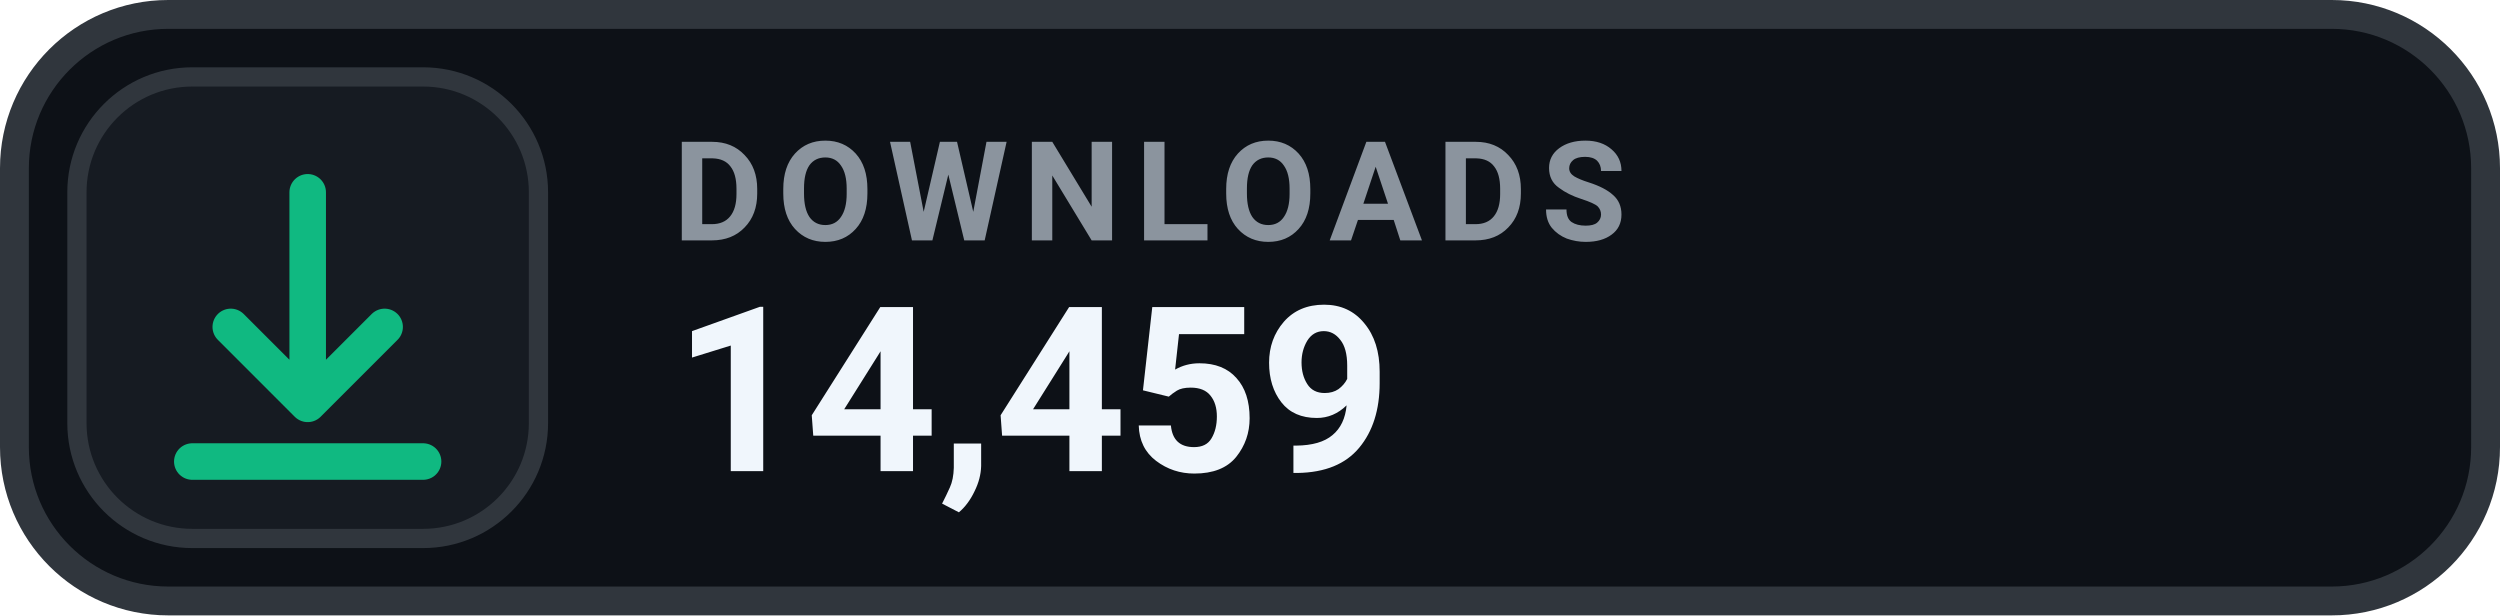
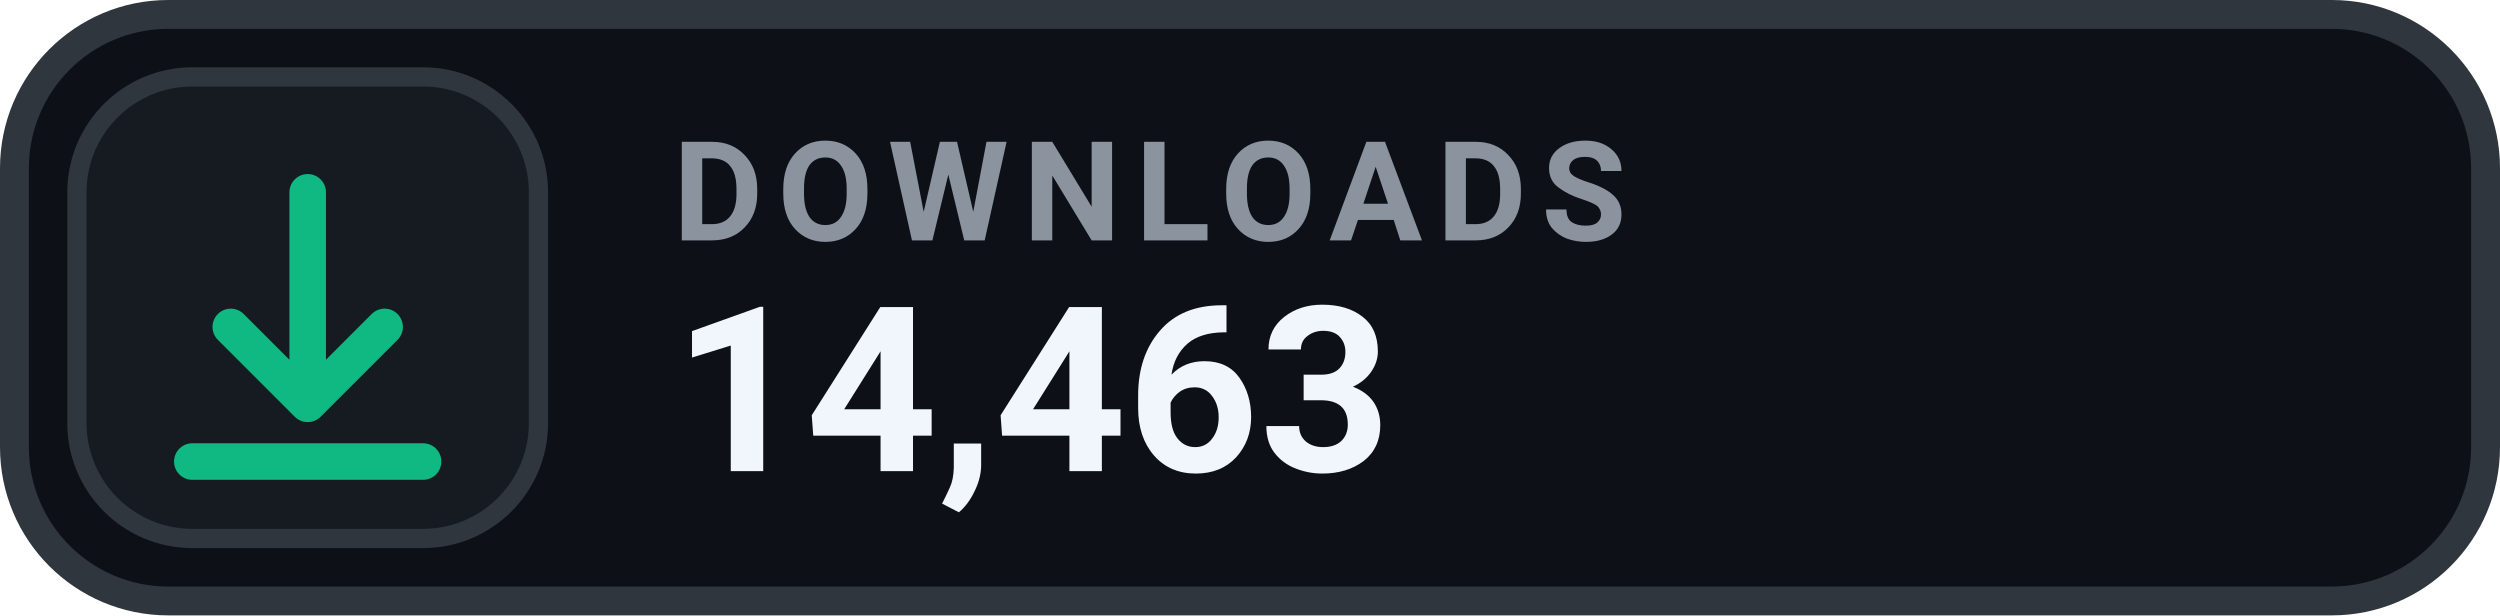
- <svg xmlns="http://www.w3.org/2000/svg" width="130" height="32" viewBox="0 0 130 32" role="img" aria-label="DOWNLOADS 14,459">
+ <svg xmlns="http://www.w3.org/2000/svg" width="130" height="32" viewBox="0 0 130 32" role="img" aria-label="DOWNLOADS 14,463">
  <rect x=".75" y=".75" width="128.5" height="30.5" rx="8" fill="#0D1117" stroke="#30363D" stroke-width="1.5" />
  <rect x="4" y="4" width="24" height="24" rx="6" fill="#161B22" stroke="#30363D" stroke-width="1" />
  <g transform="translate(16 16)" style="color:#10B981;">
    <path d="M0 -6 v11 m0 0 l4 -4 m-4 4 l-4 -4 M-6 8 h12" fill="none" stroke="currentColor" stroke-width="1.9" stroke-linecap="round" stroke-linejoin="round" />
  </g>
  <text x="35" y="12.5" fill="#8B949E" font-family="-apple-system,BlinkMacSystemFont,'Segoe UI',Roboto,Helvetica,Arial,sans-serif" font-size="7.2" font-weight="700" letter-spacing=".75">DOWNLOADS</text>
-   <text x="35" y="24.5" fill="#F0F6FC" font-family="-apple-system,BlinkMacSystemFont,'Segoe UI',Roboto,Helvetica,Arial,sans-serif" font-size="12" font-weight="700">14,459</text>
+   <text x="35" y="24.5" fill="#F0F6FC" font-family="-apple-system,BlinkMacSystemFont,'Segoe UI',Roboto,Helvetica,Arial,sans-serif" font-size="12" font-weight="700">14,463</text>
</svg>
